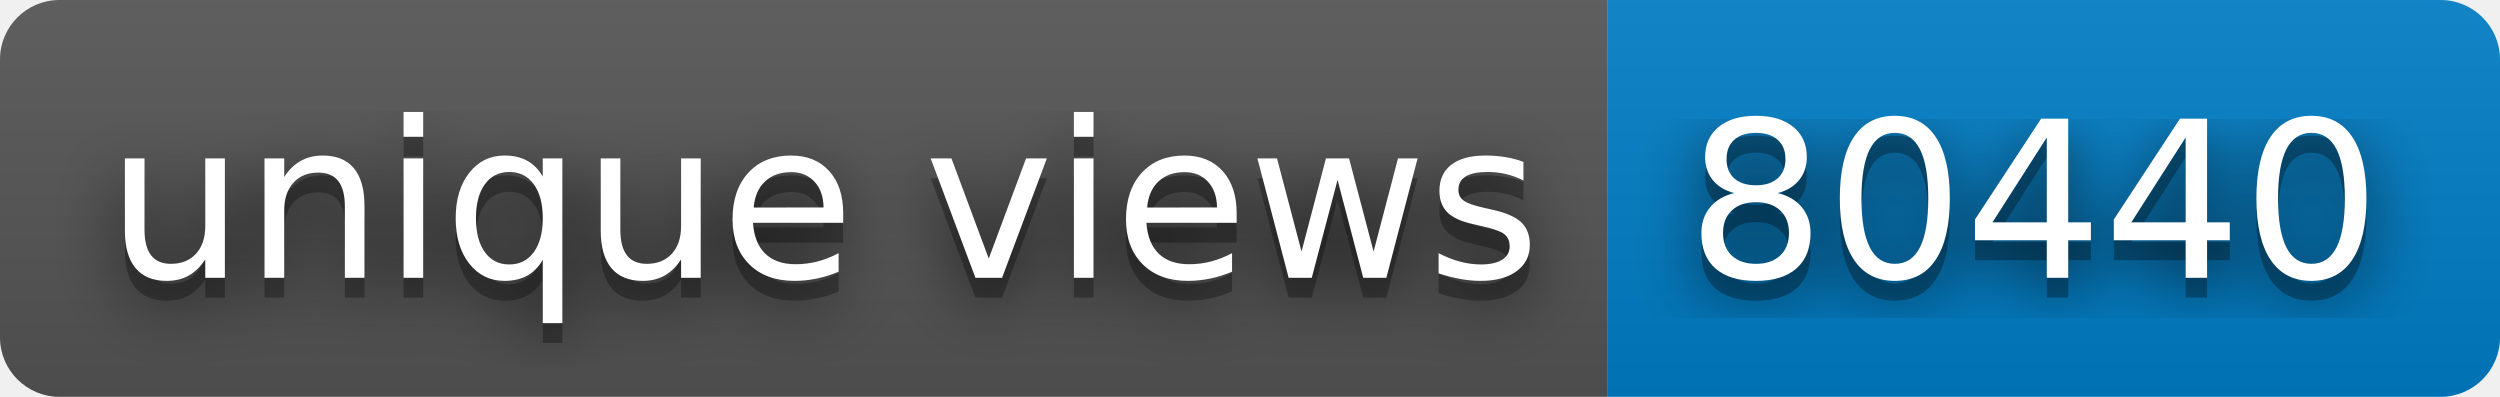
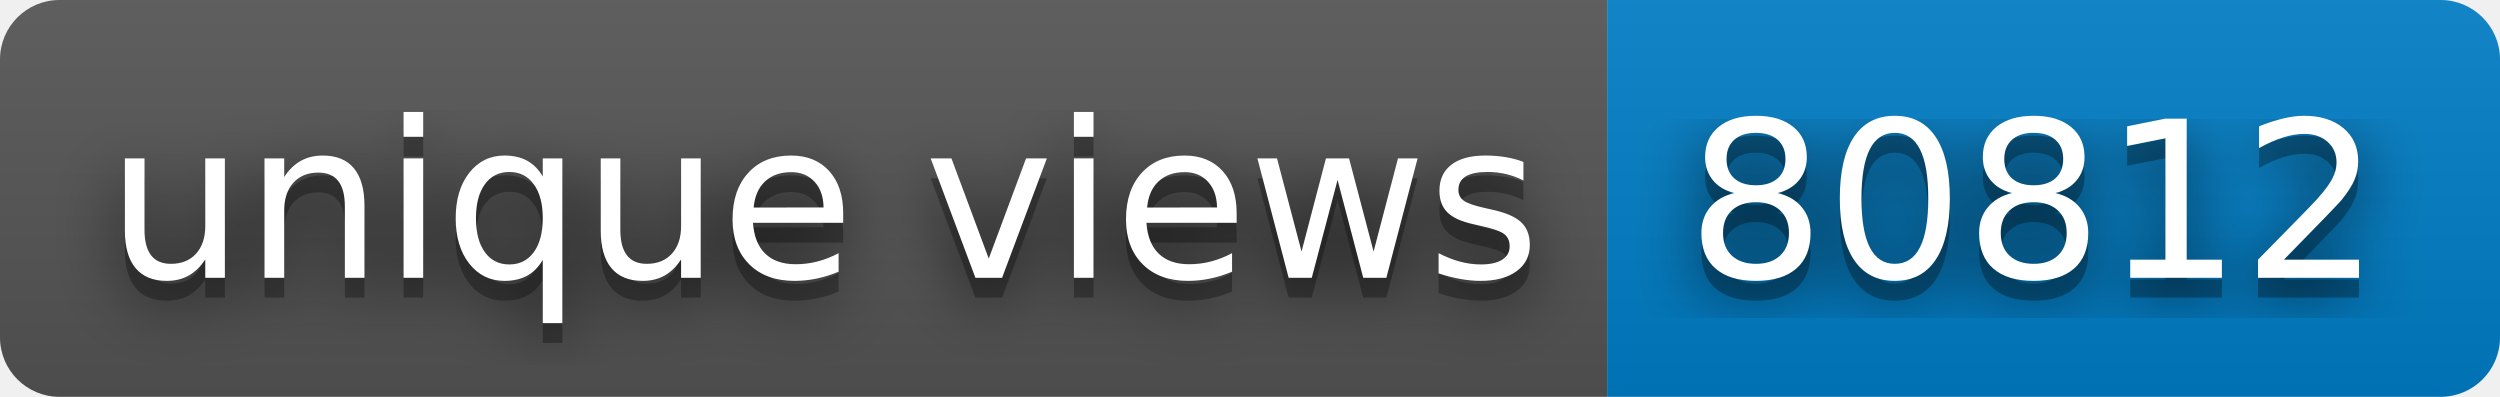
- <svg xmlns="http://www.w3.org/2000/svg" width="126" height="20" role="img" aria-label="unique views: 80440">
+ <svg xmlns="http://www.w3.org/2000/svg" width="126" height="20" role="img" aria-label="unique views: 80812">
  <filter id="blur">
    <feGaussianBlur stdDeviation="16" />
  </filter>
  <linearGradient id="s" x2="0" y2="100%">
    <stop offset="0" stop-color="#bbb" stop-opacity=".1" />
    <stop offset="1" stop-opacity=".1" />
  </linearGradient>
  <clipPath id="r">
    <rect width="126" height="20" rx="3" />
  </clipPath>
  <g clip-path="url(#r)">
    <rect width="81" height="20" fill="#555" />
    <rect x="81" width="45" height="20" fill="#007ec6" />
    <rect width="126" height="20" fill="url(#s)" />
  </g>
  <g fill="#fff" text-anchor="middle" font-family="Verdana,Geneva,DejaVu Sans,sans-serif" text-rendering="geometricPrecision" font-size="110">
    <g transform="scale(.1)">
      <g aria-hidden="true" fill="#010101">
        <text x="415" y="150" fill-opacity=".8" filter="url(#blur)" textLength="710">unique views</text>
        <text x="415" y="150" fill-opacity=".3" textLength="710">unique views</text>
      </g>
      <text x="415" y="140" textLength="710">unique views</text>
    </g>
    <g transform="scale(.1)">
      <g aria-hidden="true" fill="#010101">
-         <text x="1025" y="150" fill-opacity=".8" filter="url(#blur)" textLength="350">80440</text>
-         <text x="1025" y="150" fill-opacity=".3" textLength="350">80440</text>
+         <text x="1025" y="150" fill-opacity=".8" filter="url(#blur)" textLength="350">80812</text>
+         <text x="1025" y="150" fill-opacity=".3" textLength="350">80812</text>
      </g>
-       <text x="1025" y="140" textLength="350">80440</text>
+       <text x="1025" y="140" textLength="350">80812</text>
    </g>
  </g>
</svg>
